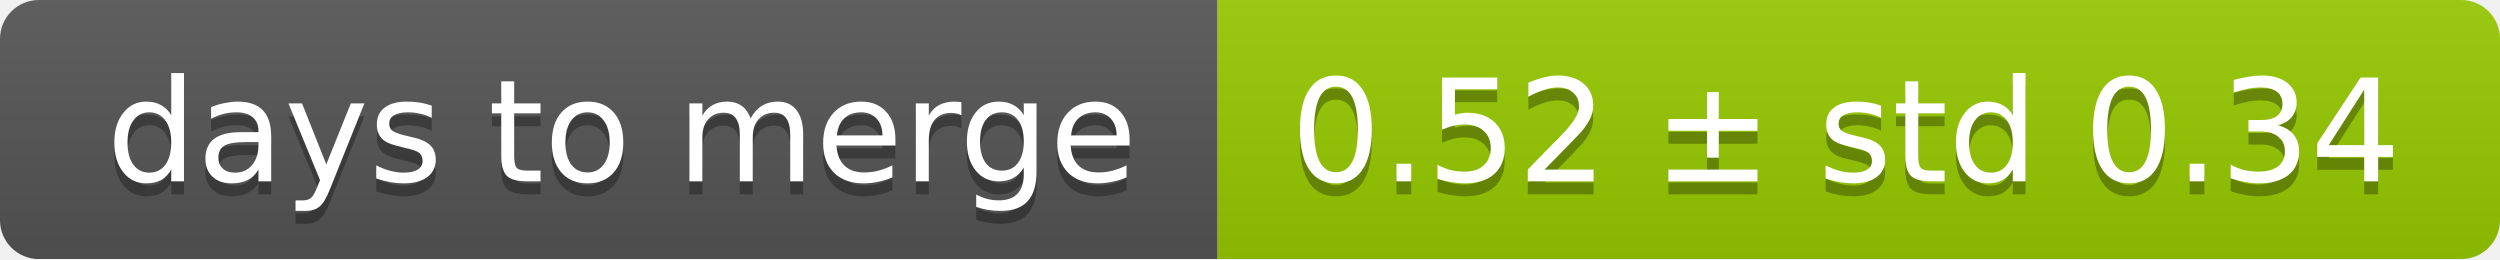
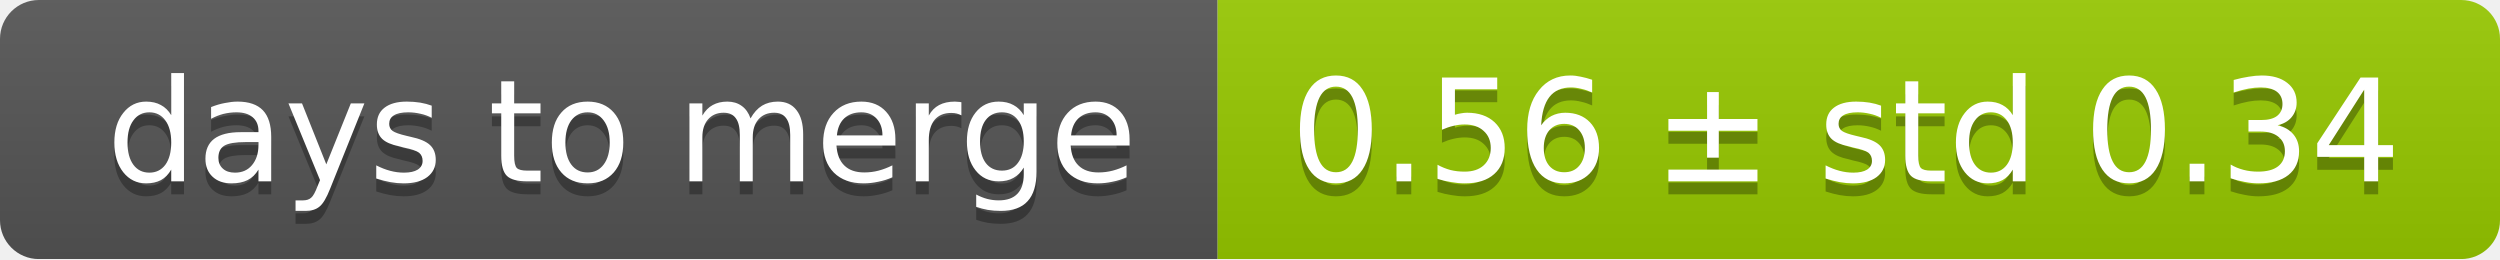
<svg xmlns="http://www.w3.org/2000/svg" width="193" height="20">
  <linearGradient id="smooth" x2="0" y2="100%">
    <stop offset="0" stop-color="#bbb" stop-opacity=".1" />
    <stop offset="1" stop-opacity=".1" />
  </linearGradient>
  <mask id="round">
    <rect width="193" height="20" rx="3" fill="#fff" />
  </mask>
  <g mask="url(#round)">
    <rect width="94" height="20" fill="#555" />
    <rect x="94" width="99" height="20" fill="#97ca00" />
    <rect width="193" height="20" fill="url(#smooth)" />
  </g>
  <g fill="#fff" text-anchor="middle" font-family="DejaVu Sans,Verdana,Geneva,sans-serif" font-size="11">
    <text x="48" y="15" fill="#010101" fill-opacity=".3">days to merge</text>
    <text x="48" y="14">days to merge</text>
-     <text x="142.5" y="15" fill="#010101" fill-opacity=".3">0.52 ± std 0.34</text>
-     <text x="142.5" y="14">0.52 ± std 0.34</text>
+     <text x="142.5" y="15" fill="#010101" fill-opacity=".3">0.56 ± std 0.34</text>
+     <text x="142.5" y="14">0.56 ± std 0.34</text>
  </g>
</svg>
